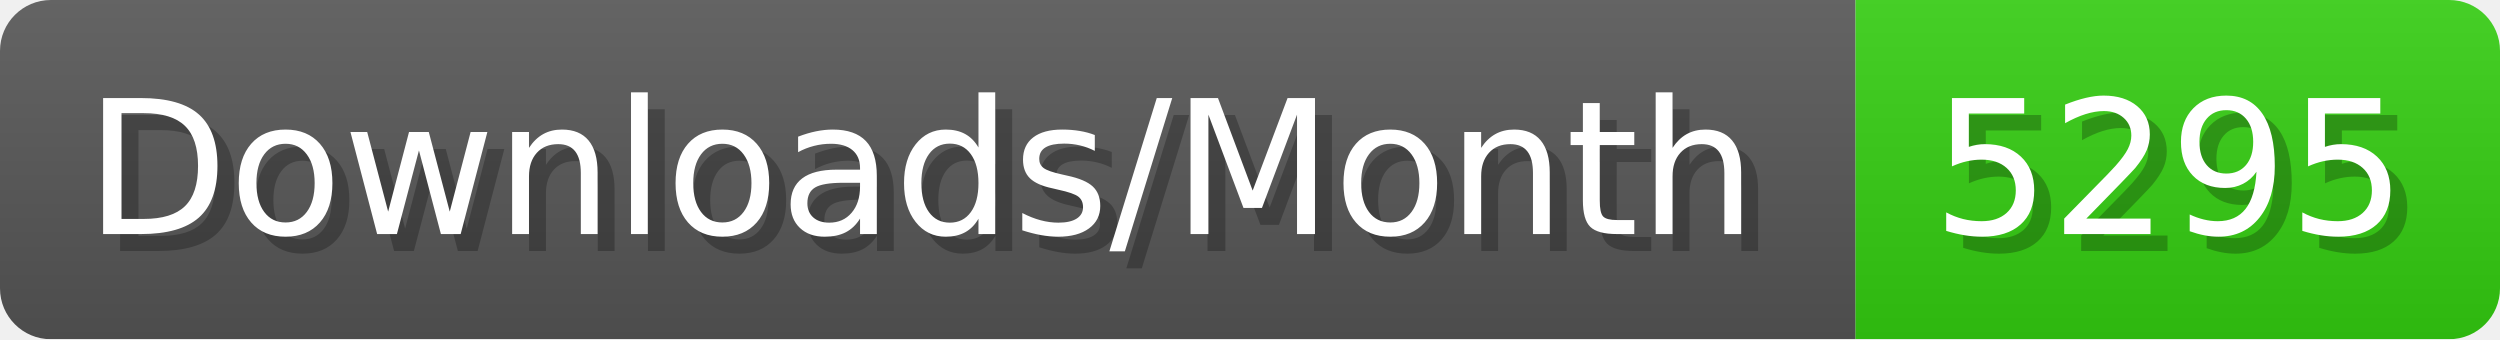
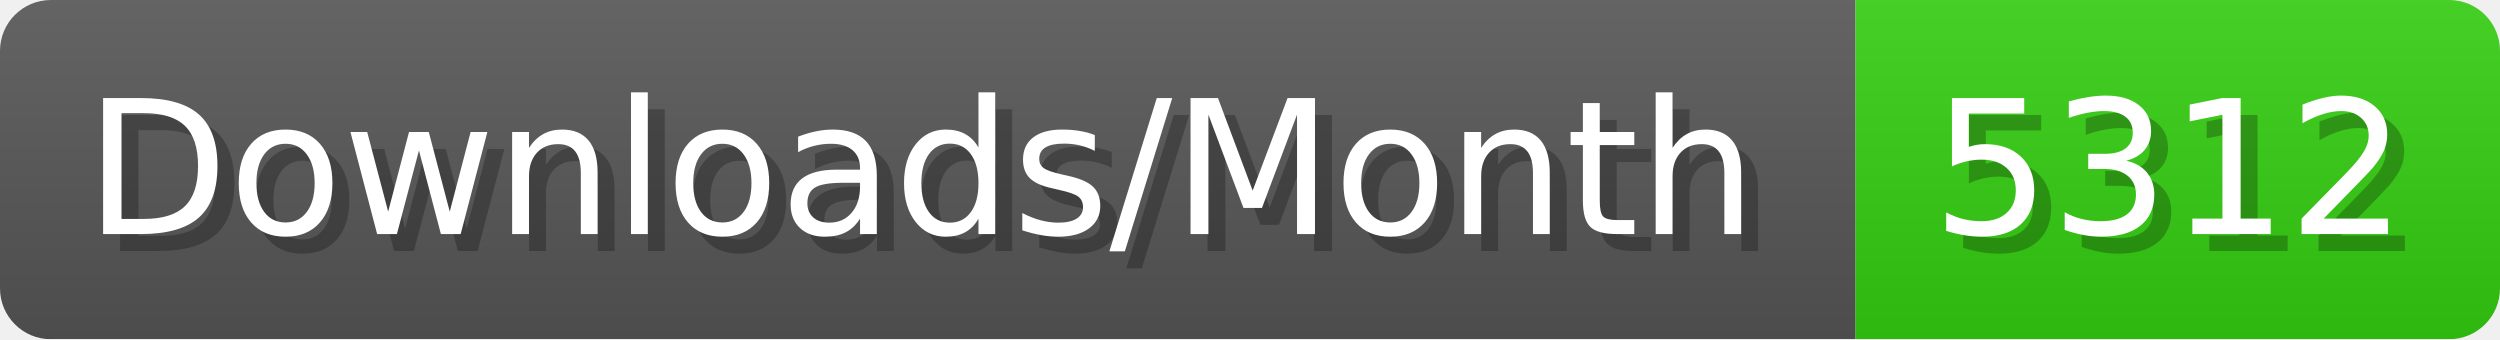
- <svg xmlns="http://www.w3.org/2000/svg" width="147.4" height="20" viewBox="0 0 1474 200" role="img" aria-label="Downloads/Month: 5295">
+ <svg xmlns="http://www.w3.org/2000/svg" width="147.4" height="20" viewBox="0 0 1474 200" role="img" aria-label="Downloads/Month: 5312">
  <linearGradient id="YlXUI" x2="0" y2="100%">
    <stop offset="0" stop-opacity=".1" stop-color="#EEE" />
    <stop offset="1" stop-opacity=".1" />
  </linearGradient>
  <mask id="JHhop">
    <rect width="1474" height="200" rx="30" fill="#FFF" />
  </mask>
  <g mask="url(#JHhop)">
    <rect width="1094" height="200" fill="#555" />
    <rect width="380" height="200" fill="#3C1" x="1094" />
    <rect width="1474" height="200" fill="url(#YlXUI)" />
  </g>
  <g aria-hidden="true" fill="#fff" text-anchor="start" font-family="Verdana,DejaVu Sans,sans-serif" font-size="110">
    <text x="60" y="148" textLength="994" fill="#000" opacity="0.25">Downloads/Month</text>
    <text x="50" y="138" textLength="994">Downloads/Month</text>
-     <text x="1149" y="148" textLength="280" fill="#000" opacity="0.25">5295</text>
-     <text x="1139" y="138" textLength="280">5295</text>
+     <text x="1149" y="148" textLength="280" fill="#000" opacity="0.25">5312</text>
+     <text x="1139" y="138" textLength="280">5312</text>
  </g>
</svg>
